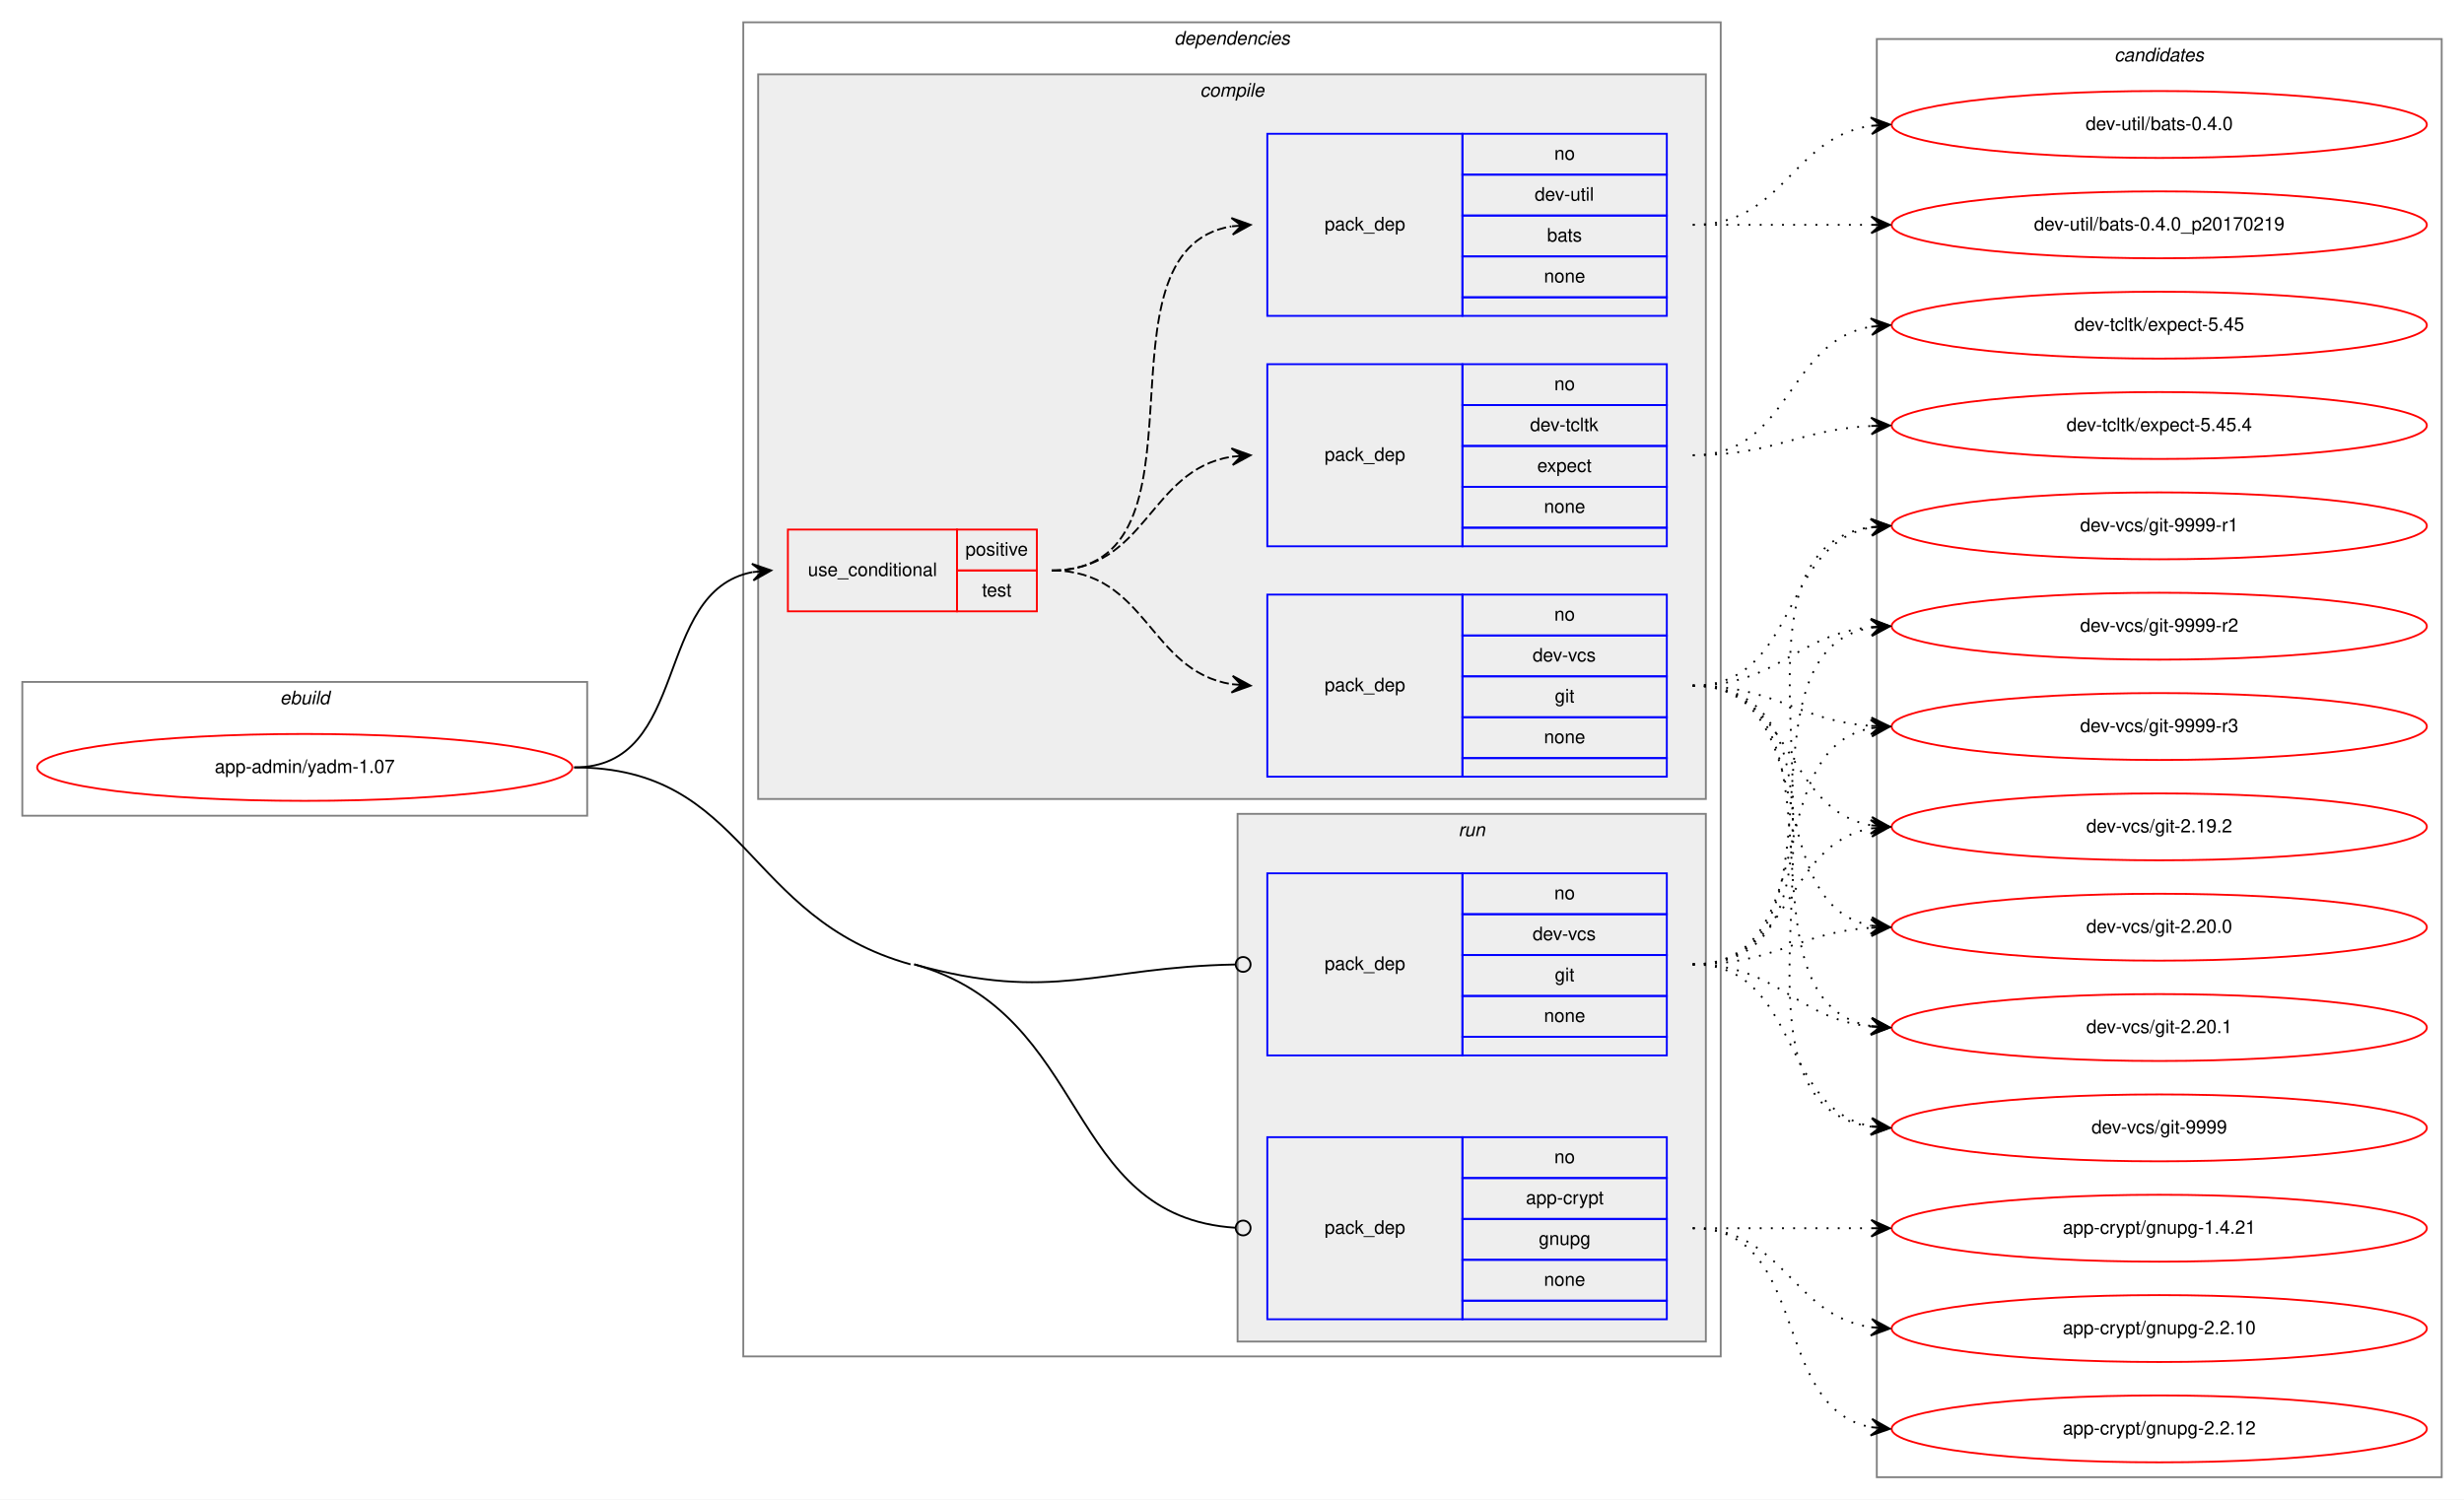
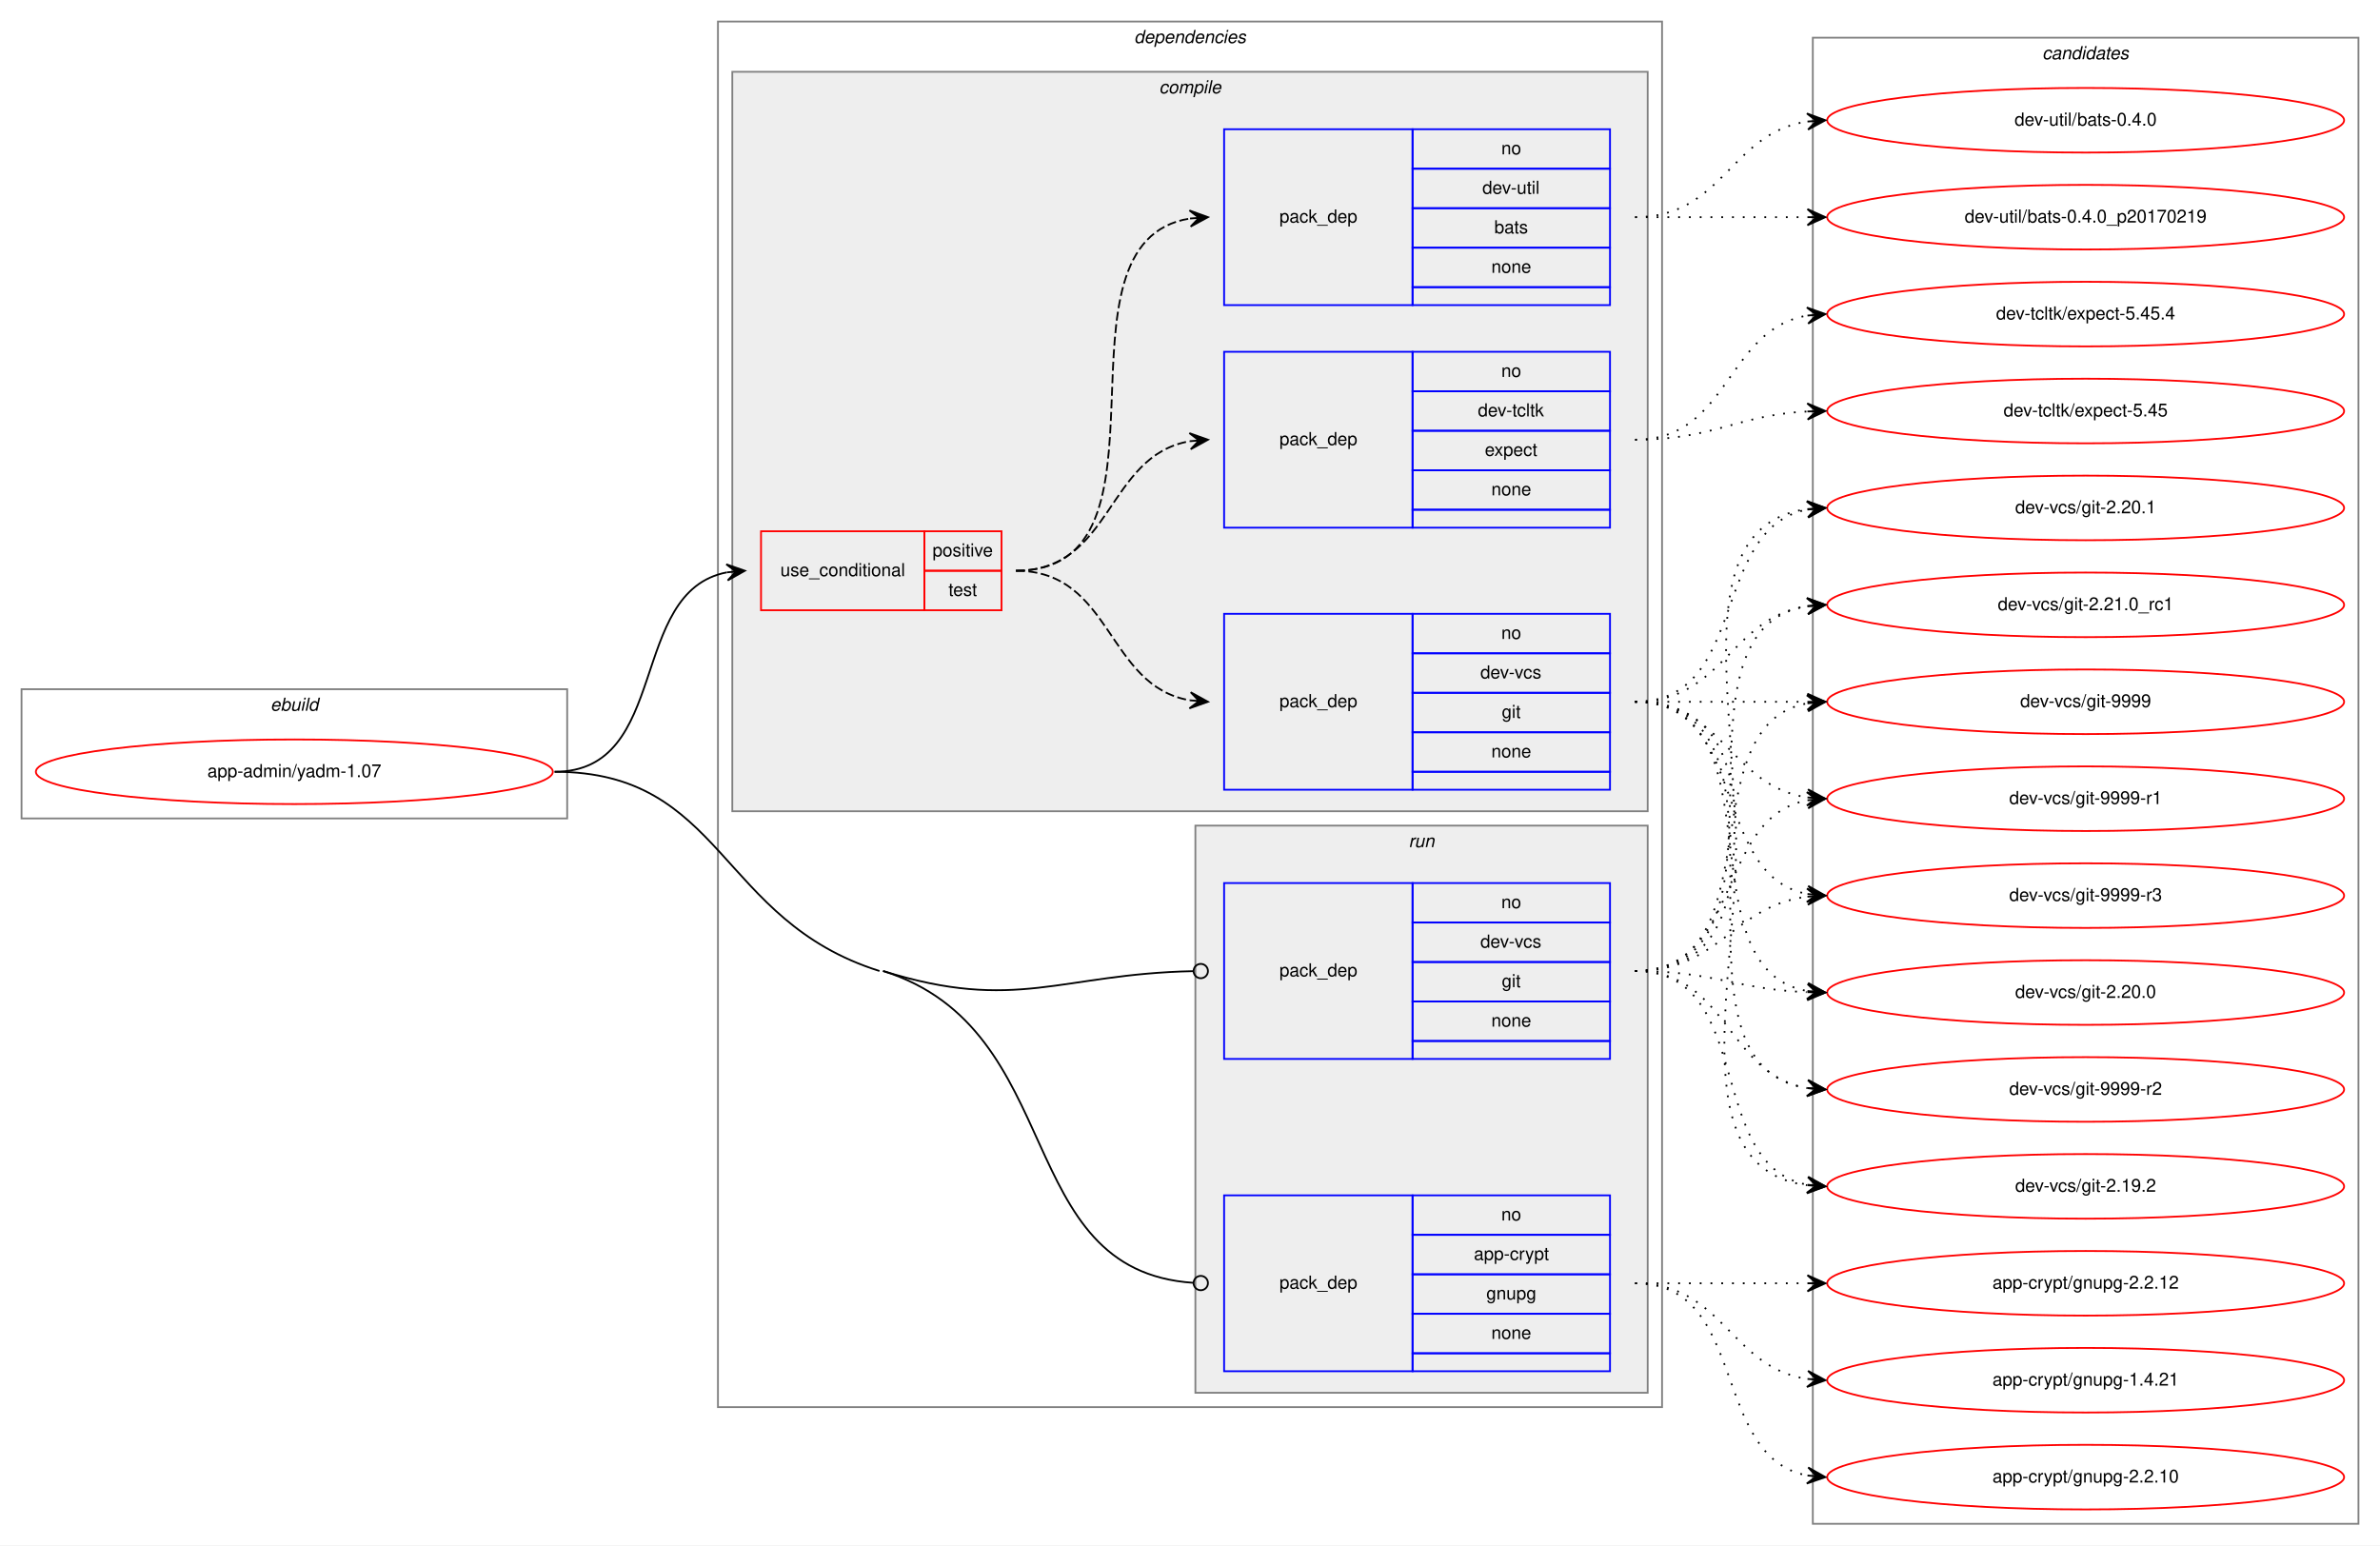
- <svg xmlns="http://www.w3.org/2000/svg" xmlns:xlink="http://www.w3.org/1999/xlink" width="1326pt" height="807pt" viewBox="0.00 0.00 1326.00 807.00">
-   <g id="graph0" class="graph" transform="scale(1 1) rotate(0) translate(4 803)">
-     <polygon fill="white" stroke="transparent" points="-4,4 -4,-803 1322,-803 1322,4 -4,4" />
+ <svg xmlns="http://www.w3.org/2000/svg" xmlns:xlink="http://www.w3.org/1999/xlink" width="1326pt" height="861pt" viewBox="0.00 0.00 1326.00 861.00">
+   <g id="graph0" class="graph" transform="scale(1 1) rotate(0) translate(4 857)">
+     <polygon fill="white" stroke="transparent" points="-4,4 -4,-857 1322,-857 1322,4 -4,4" />
    <g id="clust1" class="cluster">
-       <polygon fill="none" stroke="gray" points="8,-364 8,-436 312,-436 312,-364 8,-364" />
-       <text text-anchor="start" x="146.66" y="-424" font-family="Helvetica,sans-Serif" font-style="italic" font-size="10.00">ebuild</text>
+       <polygon fill="none" stroke="gray" points="8,-401 8,-473 312,-473 312,-401 8,-401" />
+       <text text-anchor="start" x="146.66" y="-461" font-family="Helvetica,sans-Serif" font-style="italic" font-size="10.00">ebuild</text>
    </g>
    <g id="clust2" class="cluster">
-       <polygon fill="none" stroke="gray" points="396,-73 396,-791 922,-791 922,-73 396,-73" />
-       <text text-anchor="start" x="627.88" y="-779" font-family="Helvetica,sans-Serif" font-style="italic" font-size="10.00">dependencies</text>
+       <polygon fill="none" stroke="gray" points="396,-73 396,-845 922,-845 922,-73 396,-73" />
+       <text text-anchor="start" x="627.88" y="-833" font-family="Helvetica,sans-Serif" font-style="italic" font-size="10.00">dependencies</text>
    </g>
    <g id="clust3" class="cluster">
-       <polygon fill="#eeeeee" stroke="gray" points="404,-373 404,-763 914,-763 914,-373 404,-373" />
-       <text text-anchor="start" x="641.78" y="-751" font-family="Helvetica,sans-Serif" font-style="italic" font-size="10.00">compile</text>
+       <polygon fill="#eeeeee" stroke="gray" points="404,-405 404,-817 914,-817 914,-405 404,-405" />
+       <text text-anchor="start" x="641.78" y="-805" font-family="Helvetica,sans-Serif" font-style="italic" font-size="10.00">compile</text>
    </g>
    <g id="clust9" class="cluster">
-       <polygon fill="#eeeeee" stroke="gray" points="662,-81 662,-365 914,-365 914,-81 662,-81" />
-       <text text-anchor="start" x="780.78" y="-353" font-family="Helvetica,sans-Serif" font-style="italic" font-size="10.00">run</text>
+       <polygon fill="#eeeeee" stroke="gray" points="662,-81 662,-397 914,-397 914,-81 662,-81" />
+       <text text-anchor="start" x="780.78" y="-385" font-family="Helvetica,sans-Serif" font-style="italic" font-size="10.00">run</text>
    </g>
    <g id="clust12" class="cluster">
-       <polygon fill="none" stroke="gray" points="1006,-8 1006,-782 1310,-782 1310,-8 1006,-8" />
-       <text text-anchor="start" x="1133.82" y="-770" font-family="Helvetica,sans-Serif" font-style="italic" font-size="10.00">candidates</text>
+       <polygon fill="none" stroke="gray" points="1006,-8 1006,-836 1310,-836 1310,-8 1006,-8" />
+       <text text-anchor="start" x="1133.82" y="-824" font-family="Helvetica,sans-Serif" font-style="italic" font-size="10.00">candidates</text>
    </g>
    <g id="node1" class="node">
      <g id="a_node1">
        <a xlink:href="../app-admin/yadm-1.07.svg" xlink:title="app-admin/yadm-1.07">
-           <ellipse fill="none" stroke="red" cx="160" cy="-390" rx="144" ry="18" />
-           <text text-anchor="middle" x="160" y="-387" font-family="Helvetica,sans-Serif" font-size="10.00">app-admin/yadm-1.07</text>
+           <ellipse fill="none" stroke="red" cx="160" cy="-427" rx="144" ry="18" />
+           <text text-anchor="middle" x="160" y="-424" font-family="Helvetica,sans-Serif" font-size="10.00">app-admin/yadm-1.07</text>
        </a>
      </g>
    </g>
    <g id="node2" class="node">
-       <polygon fill="none" stroke="red" points="420,-474 420,-518 511,-518 511,-474 420,-474" />
-       <text text-anchor="start" x="430.77" y="-493" font-family="Helvetica,sans-Serif" font-size="10.00">use_conditional</text>
-       <polygon fill="none" stroke="red" points="511,-496 511,-518 554,-518 554,-496 511,-496" />
-       <text text-anchor="start" x="515.55" y="-504" font-family="Helvetica,sans-Serif" font-size="10.00">positive</text>
-       <polygon fill="none" stroke="red" points="511,-474 511,-496 554,-496 554,-474 511,-474" />
-       <text text-anchor="start" x="524.44" y="-482" font-family="Helvetica,sans-Serif" font-size="10.00">test</text>
+       <polygon fill="none" stroke="red" points="420,-517 420,-561 511,-561 511,-517 420,-517" />
+       <text text-anchor="start" x="430.77" y="-536" font-family="Helvetica,sans-Serif" font-size="10.00">use_conditional</text>
+       <polygon fill="none" stroke="red" points="511,-539 511,-561 554,-561 554,-539 511,-539" />
+       <text text-anchor="start" x="515.55" y="-547" font-family="Helvetica,sans-Serif" font-size="10.00">positive</text>
+       <polygon fill="none" stroke="red" points="511,-517 511,-539 554,-539 554,-517 511,-517" />
+       <text text-anchor="start" x="524.44" y="-525" font-family="Helvetica,sans-Serif" font-size="10.00">test</text>
    </g>
    <g id="edge4" class="edge">
-       <path fill="none" stroke="black" d="M305,-390C367.98,-390 347.07,-484.72 400.88,-495.08" />
-       <polygon fill="black" stroke="black" points="411,-496 400.63,-499.58 406.02,-495.55 401.04,-495.1 401.04,-495.1 401.04,-495.1 406.02,-495.55 401.45,-490.62 411,-496 411,-496" />
+       <path fill="none" stroke="black" d="M305,-427C369.92,-427 345.46,-527.5 400.96,-538.1" />
+       <polygon fill="black" stroke="black" points="411,-539 400.64,-542.59 406.02,-538.55 401.04,-538.11 401.04,-538.11 401.04,-538.11 406.02,-538.55 401.44,-533.62 411,-539 411,-539" />
    </g>
    <g id="node6" class="node">
      <polygon fill="none" stroke="blue" points="678,-93 678,-191 783,-191 783,-93 678,-93" />
      <text text-anchor="start" x="708.82" y="-139" font-family="Helvetica,sans-Serif" font-size="10.00">pack_dep</text>
      <polygon fill="none" stroke="blue" points="783,-169 783,-191 893,-191 893,-169 783,-169" />
      <text text-anchor="start" x="832.44" y="-177" font-family="Helvetica,sans-Serif" font-size="10.00">no</text>
      <polygon fill="none" stroke="blue" points="783,-147 783,-169 893,-169 893,-147 783,-147" />
      <text text-anchor="start" x="817.16" y="-155" font-family="Helvetica,sans-Serif" font-size="10.00">app-crypt</text>
      <polygon fill="none" stroke="blue" points="783,-125 783,-147 893,-147 893,-125 783,-125" />
      <text text-anchor="start" x="824.1" y="-133" font-family="Helvetica,sans-Serif" font-size="10.00">gnupg</text>
      <polygon fill="none" stroke="blue" points="783,-103 783,-125 893,-125 893,-103 783,-103" />
      <text text-anchor="start" x="826.88" y="-111" font-family="Helvetica,sans-Serif" font-size="10.00">none</text>
      <polygon fill="none" stroke="blue" points="783,-93 783,-103 893,-103 893,-93 783,-93" />
    </g>
    <g id="edge5" class="edge">
-       <path fill="none" stroke="black" d="M488,-284C583.78,-257.23 567.74,-148.2 660.88,-142.25" />
-       <ellipse fill="none" stroke="black" cx="665" cy="-142.12" rx="4" ry="4" />
-       <path fill="none" stroke="black" d="M305,-390C398.22,-390 396.22,-309.1 486,-284" />
+       <path fill="none" stroke="black" d="M488,-316C591.76,-283.41 559.2,-149.07 660.78,-142.27" />
+       <ellipse fill="none" stroke="black" cx="665" cy="-142.13" rx="4" ry="4" />
+       <path fill="none" stroke="black" d="M305,-427C399.37,-427 395.97,-344.28 486,-316" />
    </g>
    <g id="node7" class="node">
-       <polygon fill="none" stroke="blue" points="678,-235 678,-333 783,-333 783,-235 678,-235" />
-       <text text-anchor="start" x="708.82" y="-281" font-family="Helvetica,sans-Serif" font-size="10.00">pack_dep</text>
-       <polygon fill="none" stroke="blue" points="783,-311 783,-333 893,-333 893,-311 783,-311" />
-       <text text-anchor="start" x="832.44" y="-319" font-family="Helvetica,sans-Serif" font-size="10.00">no</text>
-       <polygon fill="none" stroke="blue" points="783,-289 783,-311 893,-311 893,-289 783,-289" />
-       <text text-anchor="start" x="820.78" y="-297" font-family="Helvetica,sans-Serif" font-size="10.00">dev-vcs</text>
-       <polygon fill="none" stroke="blue" points="783,-267 783,-289 893,-289 893,-267 783,-267" />
-       <text text-anchor="start" x="832.72" y="-275" font-family="Helvetica,sans-Serif" font-size="10.00">git</text>
-       <polygon fill="none" stroke="blue" points="783,-245 783,-267 893,-267 893,-245 783,-245" />
-       <text text-anchor="start" x="826.88" y="-253" font-family="Helvetica,sans-Serif" font-size="10.00">none</text>
-       <polygon fill="none" stroke="blue" points="783,-235 783,-245 893,-245 893,-235 783,-235" />
+       <polygon fill="none" stroke="blue" points="678,-267 678,-365 783,-365 783,-267 678,-267" />
+       <text text-anchor="start" x="708.82" y="-313" font-family="Helvetica,sans-Serif" font-size="10.00">pack_dep</text>
+       <polygon fill="none" stroke="blue" points="783,-343 783,-365 893,-365 893,-343 783,-343" />
+       <text text-anchor="start" x="832.44" y="-351" font-family="Helvetica,sans-Serif" font-size="10.00">no</text>
+       <polygon fill="none" stroke="blue" points="783,-321 783,-343 893,-343 893,-321 783,-321" />
+       <text text-anchor="start" x="820.78" y="-329" font-family="Helvetica,sans-Serif" font-size="10.00">dev-vcs</text>
+       <polygon fill="none" stroke="blue" points="783,-299 783,-321 893,-321 893,-299 783,-299" />
+       <text text-anchor="start" x="832.72" y="-307" font-family="Helvetica,sans-Serif" font-size="10.00">git</text>
+       <polygon fill="none" stroke="blue" points="783,-277 783,-299 893,-299 893,-277 783,-277" />
+       <text text-anchor="start" x="826.88" y="-285" font-family="Helvetica,sans-Serif" font-size="10.00">none</text>
+       <polygon fill="none" stroke="blue" points="783,-267 783,-277 893,-277 893,-267 783,-267" />
    </g>
    <g id="edge6" class="edge">
-       <path fill="none" stroke="black" d="M488,-284C562.75,-263.11 586.87,-282.53 660.72,-283.92" />
-       <ellipse fill="none" stroke="black" cx="665" cy="-283.96" rx="4" ry="4" />
+       <path fill="none" stroke="black" d="M488,-316C562.05,-292.74 586.82,-314.36 660.72,-315.91" />
+       <ellipse fill="none" stroke="black" cx="665" cy="-315.96" rx="4" ry="4" />
    </g>
    <g id="node3" class="node">
-       <polygon fill="none" stroke="blue" points="678,-509 678,-607 783,-607 783,-509 678,-509" />
-       <text text-anchor="start" x="708.82" y="-555" font-family="Helvetica,sans-Serif" font-size="10.00">pack_dep</text>
-       <polygon fill="none" stroke="blue" points="783,-585 783,-607 893,-607 893,-585 783,-585" />
-       <text text-anchor="start" x="832.44" y="-593" font-family="Helvetica,sans-Serif" font-size="10.00">no</text>
-       <polygon fill="none" stroke="blue" points="783,-563 783,-585 893,-585 893,-563 783,-563" />
-       <text text-anchor="start" x="819.39" y="-571" font-family="Helvetica,sans-Serif" font-size="10.00">dev-tcltk</text>
-       <polygon fill="none" stroke="blue" points="783,-541 783,-563 893,-563 893,-541 783,-541" />
-       <text text-anchor="start" x="823.27" y="-549" font-family="Helvetica,sans-Serif" font-size="10.00">expect</text>
-       <polygon fill="none" stroke="blue" points="783,-519 783,-541 893,-541 893,-519 783,-519" />
-       <text text-anchor="start" x="826.88" y="-527" font-family="Helvetica,sans-Serif" font-size="10.00">none</text>
-       <polygon fill="none" stroke="blue" points="783,-509 783,-519 893,-519 893,-509 783,-509" />
+       <polygon fill="none" stroke="blue" points="678,-563 678,-661 783,-661 783,-563 678,-563" />
+       <text text-anchor="start" x="708.82" y="-609" font-family="Helvetica,sans-Serif" font-size="10.00">pack_dep</text>
+       <polygon fill="none" stroke="blue" points="783,-639 783,-661 893,-661 893,-639 783,-639" />
+       <text text-anchor="start" x="832.44" y="-647" font-family="Helvetica,sans-Serif" font-size="10.00">no</text>
+       <polygon fill="none" stroke="blue" points="783,-617 783,-639 893,-639 893,-617 783,-617" />
+       <text text-anchor="start" x="819.39" y="-625" font-family="Helvetica,sans-Serif" font-size="10.00">dev-tcltk</text>
+       <polygon fill="none" stroke="blue" points="783,-595 783,-617 893,-617 893,-595 783,-595" />
+       <text text-anchor="start" x="823.27" y="-603" font-family="Helvetica,sans-Serif" font-size="10.00">expect</text>
+       <polygon fill="none" stroke="blue" points="783,-573 783,-595 893,-595 893,-573 783,-573" />
+       <text text-anchor="start" x="826.88" y="-581" font-family="Helvetica,sans-Serif" font-size="10.00">none</text>
+       <polygon fill="none" stroke="blue" points="783,-563 783,-573 893,-573 893,-563 783,-563" />
    </g>
    <g id="edge1" class="edge">
-       <path fill="none" stroke="black" stroke-dasharray="5,2" d="M562,-496C613.31,-496 614.17,-550.04 658.78,-557.22" />
-       <polygon fill="black" stroke="black" points="669,-558 658.69,-561.72 664.01,-557.62 659.03,-557.23 659.03,-557.23 659.03,-557.23 664.01,-557.62 659.37,-552.75 669,-558 669,-558" />
+       <path fill="none" stroke="black" stroke-dasharray="5,2" d="M562,-539C615.97,-539 612.19,-603.16 658.94,-611.18" />
+       <polygon fill="black" stroke="black" points="669,-612 658.67,-615.67 664.02,-611.59 659.03,-611.19 659.03,-611.19 659.03,-611.19 664.02,-611.59 659.4,-606.7 669,-612 669,-612" />
    </g>
    <g id="node4" class="node">
-       <polygon fill="none" stroke="blue" points="678,-633 678,-731 783,-731 783,-633 678,-633" />
-       <text text-anchor="start" x="708.82" y="-679" font-family="Helvetica,sans-Serif" font-size="10.00">pack_dep</text>
-       <polygon fill="none" stroke="blue" points="783,-709 783,-731 893,-731 893,-709 783,-709" />
-       <text text-anchor="start" x="832.44" y="-717" font-family="Helvetica,sans-Serif" font-size="10.00">no</text>
-       <polygon fill="none" stroke="blue" points="783,-687 783,-709 893,-709 893,-687 783,-687" />
-       <text text-anchor="start" x="821.89" y="-695" font-family="Helvetica,sans-Serif" font-size="10.00">dev-util</text>
-       <polygon fill="none" stroke="blue" points="783,-665 783,-687 893,-687 893,-665 783,-665" />
-       <text text-anchor="start" x="828.55" y="-673" font-family="Helvetica,sans-Serif" font-size="10.00">bats</text>
-       <polygon fill="none" stroke="blue" points="783,-643 783,-665 893,-665 893,-643 783,-643" />
-       <text text-anchor="start" x="826.88" y="-651" font-family="Helvetica,sans-Serif" font-size="10.00">none</text>
-       <polygon fill="none" stroke="blue" points="783,-633 783,-643 893,-643 893,-633 783,-633" />
+       <polygon fill="none" stroke="blue" points="678,-687 678,-785 783,-785 783,-687 678,-687" />
+       <text text-anchor="start" x="708.82" y="-733" font-family="Helvetica,sans-Serif" font-size="10.00">pack_dep</text>
+       <polygon fill="none" stroke="blue" points="783,-763 783,-785 893,-785 893,-763 783,-763" />
+       <text text-anchor="start" x="832.44" y="-771" font-family="Helvetica,sans-Serif" font-size="10.00">no</text>
+       <polygon fill="none" stroke="blue" points="783,-741 783,-763 893,-763 893,-741 783,-741" />
+       <text text-anchor="start" x="821.89" y="-749" font-family="Helvetica,sans-Serif" font-size="10.00">dev-util</text>
+       <polygon fill="none" stroke="blue" points="783,-719 783,-741 893,-741 893,-719 783,-719" />
+       <text text-anchor="start" x="828.55" y="-727" font-family="Helvetica,sans-Serif" font-size="10.00">bats</text>
+       <polygon fill="none" stroke="blue" points="783,-697 783,-719 893,-719 893,-697 783,-697" />
+       <text text-anchor="start" x="826.88" y="-705" font-family="Helvetica,sans-Serif" font-size="10.00">none</text>
+       <polygon fill="none" stroke="blue" points="783,-687 783,-697 893,-697 893,-687 783,-687" />
    </g>
    <g id="edge2" class="edge">
-       <path fill="none" stroke="black" stroke-dasharray="5,2" d="M562,-496C653.64,-496 579.9,-667.75 658.62,-681.17" />
-       <polygon fill="black" stroke="black" points="669,-682 658.67,-685.69 664.02,-681.6 659.03,-681.2 659.03,-681.2 659.03,-681.2 664.02,-681.6 659.39,-676.72 669,-682 669,-682" />
+       <path fill="none" stroke="black" stroke-dasharray="5,2" d="M562,-539C658.04,-539 575.78,-722.02 658.93,-735.25" />
+       <polygon fill="black" stroke="black" points="669,-736 658.69,-739.74 664.01,-735.63 659.03,-735.25 659.03,-735.25 659.03,-735.25 664.01,-735.63 659.36,-730.77 669,-736 669,-736" />
    </g>
    <g id="node5" class="node">
-       <polygon fill="none" stroke="blue" points="678,-385 678,-483 783,-483 783,-385 678,-385" />
-       <text text-anchor="start" x="708.82" y="-431" font-family="Helvetica,sans-Serif" font-size="10.00">pack_dep</text>
-       <polygon fill="none" stroke="blue" points="783,-461 783,-483 893,-483 893,-461 783,-461" />
-       <text text-anchor="start" x="832.44" y="-469" font-family="Helvetica,sans-Serif" font-size="10.00">no</text>
-       <polygon fill="none" stroke="blue" points="783,-439 783,-461 893,-461 893,-439 783,-439" />
-       <text text-anchor="start" x="820.78" y="-447" font-family="Helvetica,sans-Serif" font-size="10.00">dev-vcs</text>
-       <polygon fill="none" stroke="blue" points="783,-417 783,-439 893,-439 893,-417 783,-417" />
-       <text text-anchor="start" x="832.72" y="-425" font-family="Helvetica,sans-Serif" font-size="10.00">git</text>
-       <polygon fill="none" stroke="blue" points="783,-395 783,-417 893,-417 893,-395 783,-395" />
-       <text text-anchor="start" x="826.88" y="-403" font-family="Helvetica,sans-Serif" font-size="10.00">none</text>
-       <polygon fill="none" stroke="blue" points="783,-385 783,-395 893,-395 893,-385 783,-385" />
+       <polygon fill="none" stroke="blue" points="678,-417 678,-515 783,-515 783,-417 678,-417" />
+       <text text-anchor="start" x="708.82" y="-463" font-family="Helvetica,sans-Serif" font-size="10.00">pack_dep</text>
+       <polygon fill="none" stroke="blue" points="783,-493 783,-515 893,-515 893,-493 783,-493" />
+       <text text-anchor="start" x="832.44" y="-501" font-family="Helvetica,sans-Serif" font-size="10.00">no</text>
+       <polygon fill="none" stroke="blue" points="783,-471 783,-493 893,-493 893,-471 783,-471" />
+       <text text-anchor="start" x="820.78" y="-479" font-family="Helvetica,sans-Serif" font-size="10.00">dev-vcs</text>
+       <polygon fill="none" stroke="blue" points="783,-449 783,-471 893,-471 893,-449 783,-449" />
+       <text text-anchor="start" x="832.72" y="-457" font-family="Helvetica,sans-Serif" font-size="10.00">git</text>
+       <polygon fill="none" stroke="blue" points="783,-427 783,-449 893,-449 893,-427 783,-427" />
+       <text text-anchor="start" x="826.88" y="-435" font-family="Helvetica,sans-Serif" font-size="10.00">none</text>
+       <polygon fill="none" stroke="blue" points="783,-417 783,-427 893,-427 893,-417 783,-417" />
    </g>
    <g id="edge3" class="edge">
-       <path fill="none" stroke="black" stroke-dasharray="5,2" d="M562,-496C613.31,-496 614.17,-441.96 658.78,-434.78" />
-       <polygon fill="black" stroke="black" points="669,-434 659.37,-439.25 664.01,-434.38 659.03,-434.77 659.03,-434.77 659.03,-434.77 664.01,-434.38 658.69,-430.28 669,-434 669,-434" />
+       <path fill="none" stroke="black" stroke-dasharray="5,2" d="M562,-539C615.97,-539 612.19,-474.84 658.94,-466.82" />
+       <polygon fill="black" stroke="black" points="669,-466 659.4,-471.3 664.02,-466.41 659.03,-466.81 659.03,-466.81 659.03,-466.81 664.02,-466.41 658.67,-462.33 669,-466 669,-466" />
    </g>
    <g id="node8" class="node">
      <g id="a_node8">
        <a xlink:href="../dev-tcltk/expect-5.45.svg" xlink:title="dev-tcltk/expect-5.45">
          <ellipse fill="none" stroke="red" cx="1158" cy="-628" rx="144" ry="18" />
          <text text-anchor="middle" x="1158" y="-625" font-family="Helvetica,sans-Serif" font-size="10.00">dev-tcltk/expect-5.45</text>
        </a>
      </g>
    </g>
    <g id="edge7" class="edge">
-       <path fill="none" stroke="black" stroke-dasharray="1,5" d="M907,-558C959.82,-558 957.17,-619.27 1002.84,-627.17" />
-       <polygon fill="black" stroke="black" points="1013,-628 1002.67,-631.67 1008.02,-627.59 1003.03,-627.18 1003.03,-627.18 1003.03,-627.18 1008.02,-627.59 1003.4,-622.7 1013,-628 1013,-628" />
+       <path fill="none" stroke="black" stroke-dasharray="1,5" d="M907,-612C951.11,-612 963.56,-625.71 1002.97,-627.75" />
+       <polygon fill="black" stroke="black" points="1013,-628 1002.89,-632.25 1008,-627.87 1003,-627.75 1003,-627.75 1003,-627.75 1008,-627.87 1003.12,-623.25 1013,-628 1013,-628" />
    </g>
    <g id="node9" class="node">
      <g id="a_node9">
        <a xlink:href="../dev-tcltk/expect-5.45.4.svg" xlink:title="dev-tcltk/expect-5.45.4">
-           <ellipse fill="none" stroke="red" cx="1158" cy="-574" rx="144" ry="18" />
-           <text text-anchor="middle" x="1158" y="-571" font-family="Helvetica,sans-Serif" font-size="10.00">dev-tcltk/expect-5.45.4</text>
+           <ellipse fill="none" stroke="red" cx="1158" cy="-682" rx="144" ry="18" />
+           <text text-anchor="middle" x="1158" y="-679" font-family="Helvetica,sans-Serif" font-size="10.00">dev-tcltk/expect-5.45.4</text>
        </a>
      </g>
    </g>
    <g id="edge8" class="edge">
-       <path fill="none" stroke="black" stroke-dasharray="1,5" d="M907,-558C951.11,-558 963.56,-571.71 1002.97,-573.75" />
-       <polygon fill="black" stroke="black" points="1013,-574 1002.89,-578.25 1008,-573.87 1003,-573.75 1003,-573.75 1003,-573.75 1008,-573.87 1003.12,-569.25 1013,-574 1013,-574" />
+       <path fill="none" stroke="black" stroke-dasharray="1,5" d="M907,-612C959.82,-612 957.17,-673.27 1002.84,-681.17" />
+       <polygon fill="black" stroke="black" points="1013,-682 1002.67,-685.67 1008.02,-681.59 1003.03,-681.18 1003.03,-681.18 1003.03,-681.18 1008.02,-681.59 1003.4,-676.7 1013,-682 1013,-682" />
    </g>
    <g id="node10" class="node">
      <g id="a_node10">
        <a xlink:href="../dev-util/bats-0.4.0.svg" xlink:title="dev-util/bats-0.4.0">
-           <ellipse fill="none" stroke="red" cx="1158" cy="-736" rx="144" ry="18" />
-           <text text-anchor="middle" x="1158" y="-733" font-family="Helvetica,sans-Serif" font-size="10.00">dev-util/bats-0.4.0</text>
+           <ellipse fill="none" stroke="red" cx="1158" cy="-790" rx="144" ry="18" />
+           <text text-anchor="middle" x="1158" y="-787" font-family="Helvetica,sans-Serif" font-size="10.00">dev-util/bats-0.4.0</text>
        </a>
      </g>
    </g>
    <g id="edge9" class="edge">
-       <path fill="none" stroke="black" stroke-dasharray="1,5" d="M907,-682C956.26,-682 959.85,-728.87 1002.86,-735.28" />
-       <polygon fill="black" stroke="black" points="1013,-736 1002.71,-739.78 1008.01,-735.64 1003.03,-735.29 1003.03,-735.29 1003.03,-735.29 1008.01,-735.64 1003.35,-730.8 1013,-736 1013,-736" />
+       <path fill="none" stroke="black" stroke-dasharray="1,5" d="M907,-736C956.26,-736 959.85,-782.87 1002.86,-789.28" />
+       <polygon fill="black" stroke="black" points="1013,-790 1002.71,-793.78 1008.01,-789.64 1003.03,-789.29 1003.03,-789.29 1003.03,-789.29 1008.01,-789.64 1003.35,-784.8 1013,-790 1013,-790" />
    </g>
    <g id="node11" class="node">
      <g id="a_node11">
        <a xlink:href="../dev-util/bats-0.4.0_p20170219.svg" xlink:title="dev-util/bats-0.4.0_p20170219">
-           <ellipse fill="none" stroke="red" cx="1158" cy="-682" rx="144" ry="18" />
-           <text text-anchor="middle" x="1158" y="-679" font-family="Helvetica,sans-Serif" font-size="10.00">dev-util/bats-0.4.0_p20170219</text>
+           <ellipse fill="none" stroke="red" cx="1158" cy="-736" rx="144" ry="18" />
+           <text text-anchor="middle" x="1158" y="-733" font-family="Helvetica,sans-Serif" font-size="10.00">dev-util/bats-0.4.0_p20170219</text>
        </a>
      </g>
    </g>
    <g id="edge10" class="edge">
-       <path fill="none" stroke="black" stroke-dasharray="1,5" d="M907,-682C950.43,-682 963.83,-682 1002.57,-682" />
-       <polygon fill="black" stroke="black" points="1013,-682 1003,-686.5 1008,-682 1003,-682 1003,-682 1003,-682 1008,-682 1003,-677.5 1013,-682 1013,-682" />
+       <path fill="none" stroke="black" stroke-dasharray="1,5" d="M907,-736C950.43,-736 963.83,-736 1002.57,-736" />
+       <polygon fill="black" stroke="black" points="1013,-736 1003,-740.5 1008,-736 1003,-736 1003,-736 1003,-736 1008,-736 1003,-731.5 1013,-736 1013,-736" />
    </g>
    <g id="node12" class="node">
      <g id="a_node12">
-         <a xlink:href="../dev-vcs/git-2.19.2.svg" xlink:title="dev-vcs/git-2.19.2">
-           <ellipse fill="none" stroke="red" cx="1158" cy="-358" rx="144" ry="18" />
-           <text text-anchor="middle" x="1158" y="-355" font-family="Helvetica,sans-Serif" font-size="10.00">dev-vcs/git-2.19.2</text>
-         </a>
-       </g>
-     </g>
-     <g id="edge11" class="edge">
-       <path fill="none" stroke="black" stroke-dasharray="1,5" d="M907,-434C961.35,-434 956.01,-367.2 1002.89,-358.85" />
-       <polygon fill="black" stroke="black" points="1013,-358 1003.41,-363.33 1008.02,-358.42 1003.04,-358.84 1003.04,-358.84 1003.04,-358.84 1008.02,-358.42 1002.66,-354.36 1013,-358 1013,-358" />
-     </g>
-     <g id="node13" class="node">
-       <g id="a_node13">
        <a xlink:href="../dev-vcs/git-2.20.0.svg" xlink:title="dev-vcs/git-2.20.0">
          <ellipse fill="none" stroke="red" cx="1158" cy="-304" rx="144" ry="18" />
          <text text-anchor="middle" x="1158" y="-301" font-family="Helvetica,sans-Serif" font-size="10.00">dev-vcs/git-2.20.0</text>
        </a>
      </g>
    </g>
+     <g id="edge11" class="edge">
+       <path fill="none" stroke="black" stroke-dasharray="1,5" d="M907,-466C989.35,-466 932.36,-317.62 1002.73,-304.87" />
+       <polygon fill="black" stroke="black" points="1013,-304 1003.42,-309.33 1008.02,-304.42 1003.04,-304.85 1003.04,-304.85 1003.04,-304.85 1008.02,-304.42 1002.66,-300.36 1013,-304 1013,-304" />
+     </g>
+     <g id="node13" class="node">
+       <g id="a_node13">
+         <a xlink:href="../dev-vcs/git-2.19.2.svg" xlink:title="dev-vcs/git-2.19.2">
+           <ellipse fill="none" stroke="red" cx="1158" cy="-196" rx="144" ry="18" />
+           <text text-anchor="middle" x="1158" y="-193" font-family="Helvetica,sans-Serif" font-size="10.00">dev-vcs/git-2.19.2</text>
+         </a>
+       </g>
+     </g>
    <g id="edge12" class="edge">
-       <path fill="none" stroke="black" stroke-dasharray="1,5" d="M907,-434C977.91,-434 942.38,-316.39 1002.89,-304.9" />
-       <polygon fill="black" stroke="black" points="1013,-304 1003.44,-309.37 1008.02,-304.44 1003.04,-304.89 1003.04,-304.89 1003.04,-304.89 1008.02,-304.44 1002.64,-300.4 1013,-304 1013,-304" />
+       <path fill="none" stroke="black" stroke-dasharray="1,5" d="M907,-466C1032.27,-466 892.46,-211.08 1002.71,-196.64" />
+       <polygon fill="black" stroke="black" points="1013,-196 1003.3,-201.11 1008.01,-196.31 1003.02,-196.62 1003.02,-196.62 1003.02,-196.62 1008.01,-196.31 1002.74,-192.13 1013,-196 1013,-196" />
    </g>
    <g id="node14" class="node">
      <g id="a_node14">
        <a xlink:href="../dev-vcs/git-2.20.1.svg" xlink:title="dev-vcs/git-2.20.1">
-           <ellipse fill="none" stroke="red" cx="1158" cy="-250" rx="144" ry="18" />
-           <text text-anchor="middle" x="1158" y="-247" font-family="Helvetica,sans-Serif" font-size="10.00">dev-vcs/git-2.20.1</text>
+           <ellipse fill="none" stroke="red" cx="1158" cy="-574" rx="144" ry="18" />
+           <text text-anchor="middle" x="1158" y="-571" font-family="Helvetica,sans-Serif" font-size="10.00">dev-vcs/git-2.20.1</text>
        </a>
      </g>
    </g>
    <g id="edge13" class="edge">
-       <path fill="none" stroke="black" stroke-dasharray="1,5" d="M907,-434C997.69,-434 924.82,-264.09 1002.73,-250.82" />
-       <polygon fill="black" stroke="black" points="1013,-250 1003.39,-255.28 1008.02,-250.4 1003.03,-250.8 1003.03,-250.8 1003.03,-250.8 1008.02,-250.4 1002.67,-246.31 1013,-250 1013,-250" />
+       <path fill="none" stroke="black" stroke-dasharray="1,5" d="M907,-466C970.58,-466 948.58,-562.51 1002.79,-573.07" />
+       <polygon fill="black" stroke="black" points="1013,-574 1002.63,-577.57 1008.02,-573.54 1003.04,-573.09 1003.04,-573.09 1003.04,-573.09 1008.02,-573.54 1003.45,-568.61 1013,-574 1013,-574" />
    </g>
    <g id="node15" class="node">
      <g id="a_node15">
-         <a xlink:href="../dev-vcs/git-9999.svg" xlink:title="dev-vcs/git-9999">
-           <ellipse fill="none" stroke="red" cx="1158" cy="-196" rx="144" ry="18" />
-           <text text-anchor="middle" x="1158" y="-193" font-family="Helvetica,sans-Serif" font-size="10.00">dev-vcs/git-9999</text>
+         <a xlink:href="../dev-vcs/git-2.21.0_rc1.svg" xlink:title="dev-vcs/git-2.21.0_rc1">
+           <ellipse fill="none" stroke="red" cx="1158" cy="-520" rx="144" ry="18" />
+           <text text-anchor="middle" x="1158" y="-517" font-family="Helvetica,sans-Serif" font-size="10.00">dev-vcs/git-2.21.0_rc1</text>
        </a>
      </g>
    </g>
    <g id="edge14" class="edge">
-       <path fill="none" stroke="black" stroke-dasharray="1,5" d="M907,-434C1019.18,-434 904.82,-210.64 1002.84,-196.68" />
-       <polygon fill="black" stroke="black" points="1013,-196 1003.32,-201.16 1008.01,-196.34 1003.02,-196.67 1003.02,-196.67 1003.02,-196.67 1008.01,-196.34 1002.72,-192.18 1013,-196 1013,-196" />
+       <path fill="none" stroke="black" stroke-dasharray="1,5" d="M907,-466C956.26,-466 959.85,-512.87 1002.86,-519.28" />
+       <polygon fill="black" stroke="black" points="1013,-520 1002.71,-523.78 1008.01,-519.64 1003.03,-519.29 1003.03,-519.29 1003.03,-519.29 1008.01,-519.64 1003.35,-514.8 1013,-520 1013,-520" />
    </g>
    <g id="node16" class="node">
      <g id="a_node16">
-         <a xlink:href="../dev-vcs/git-9999-r1.svg" xlink:title="dev-vcs/git-9999-r1">
-           <ellipse fill="none" stroke="red" cx="1158" cy="-520" rx="144" ry="18" />
-           <text text-anchor="middle" x="1158" y="-517" font-family="Helvetica,sans-Serif" font-size="10.00">dev-vcs/git-9999-r1</text>
+         <a xlink:href="../dev-vcs/git-9999.svg" xlink:title="dev-vcs/git-9999">
+           <ellipse fill="none" stroke="red" cx="1158" cy="-466" rx="144" ry="18" />
+           <text text-anchor="middle" x="1158" y="-463" font-family="Helvetica,sans-Serif" font-size="10.00">dev-vcs/git-9999</text>
        </a>
      </g>
    </g>
    <g id="edge15" class="edge">
-       <path fill="none" stroke="black" stroke-dasharray="1,5" d="M907,-434C963.99,-434 953.91,-509.9 1002.78,-519.09" />
-       <polygon fill="black" stroke="black" points="1013,-520 1002.64,-523.6 1008.02,-519.56 1003.04,-519.12 1003.04,-519.12 1003.04,-519.12 1008.02,-519.56 1003.44,-514.63 1013,-520 1013,-520" />
+       <path fill="none" stroke="black" stroke-dasharray="1,5" d="M907,-466C950.43,-466 963.83,-466 1002.57,-466" />
+       <polygon fill="black" stroke="black" points="1013,-466 1003,-470.5 1008,-466 1003,-466 1003,-466 1003,-466 1008,-466 1003,-461.5 1013,-466 1013,-466" />
    </g>
    <g id="node17" class="node">
      <g id="a_node17">
-         <a xlink:href="../dev-vcs/git-9999-r2.svg" xlink:title="dev-vcs/git-9999-r2">
-           <ellipse fill="none" stroke="red" cx="1158" cy="-466" rx="144" ry="18" />
-           <text text-anchor="middle" x="1158" y="-463" font-family="Helvetica,sans-Serif" font-size="10.00">dev-vcs/git-9999-r2</text>
+         <a xlink:href="../dev-vcs/git-9999-r1.svg" xlink:title="dev-vcs/git-9999-r1">
+           <ellipse fill="none" stroke="red" cx="1158" cy="-412" rx="144" ry="18" />
+           <text text-anchor="middle" x="1158" y="-409" font-family="Helvetica,sans-Serif" font-size="10.00">dev-vcs/git-9999-r1</text>
        </a>
      </g>
    </g>
    <g id="edge16" class="edge">
-       <path fill="none" stroke="black" stroke-dasharray="1,5" d="M907,-434C952.65,-434 962.48,-461.54 1002.95,-465.52" />
-       <polygon fill="black" stroke="black" points="1013,-466 1002.8,-470.02 1008.01,-465.76 1003.01,-465.53 1003.01,-465.53 1003.01,-465.53 1008.01,-465.76 1003.22,-461.03 1013,-466 1013,-466" />
+       <path fill="none" stroke="black" stroke-dasharray="1,5" d="M907,-466C956.26,-466 959.85,-419.13 1002.86,-412.72" />
+       <polygon fill="black" stroke="black" points="1013,-412 1003.35,-417.2 1008.01,-412.36 1003.03,-412.71 1003.03,-412.71 1003.03,-412.71 1008.01,-412.36 1002.71,-408.22 1013,-412 1013,-412" />
    </g>
    <g id="node18" class="node">
      <g id="a_node18">
-         <a xlink:href="../dev-vcs/git-9999-r3.svg" xlink:title="dev-vcs/git-9999-r3">
-           <ellipse fill="none" stroke="red" cx="1158" cy="-412" rx="144" ry="18" />
-           <text text-anchor="middle" x="1158" y="-409" font-family="Helvetica,sans-Serif" font-size="10.00">dev-vcs/git-9999-r3</text>
+         <a xlink:href="../dev-vcs/git-9999-r2.svg" xlink:title="dev-vcs/git-9999-r2">
+           <ellipse fill="none" stroke="red" cx="1158" cy="-250" rx="144" ry="18" />
+           <text text-anchor="middle" x="1158" y="-247" font-family="Helvetica,sans-Serif" font-size="10.00">dev-vcs/git-9999-r2</text>
        </a>
      </g>
    </g>
    <g id="edge17" class="edge">
-       <path fill="none" stroke="black" stroke-dasharray="1,5" d="M907,-434C951.54,-434 963.22,-415.14 1002.89,-412.35" />
-       <polygon fill="black" stroke="black" points="1013,-412 1003.16,-416.84 1008,-412.17 1003.01,-412.34 1003.01,-412.34 1003.01,-412.34 1008,-412.17 1002.85,-407.84 1013,-412 1013,-412" />
+       <path fill="none" stroke="black" stroke-dasharray="1,5" d="M907,-466C1010.28,-466 913.19,-264.51 1002.77,-250.74" />
+       <polygon fill="black" stroke="black" points="1013,-250 1003.35,-255.21 1008.01,-250.36 1003.03,-250.72 1003.03,-250.72 1003.03,-250.72 1008.01,-250.36 1002.7,-246.23 1013,-250 1013,-250" />
    </g>
    <g id="node19" class="node">
      <g id="a_node19">
-         <a xlink:href="../app-crypt/gnupg-1.4.21.svg" xlink:title="app-crypt/gnupg-1.4.21">
-           <ellipse fill="none" stroke="red" cx="1158" cy="-142" rx="144" ry="18" />
-           <text text-anchor="middle" x="1158" y="-139" font-family="Helvetica,sans-Serif" font-size="10.00">app-crypt/gnupg-1.4.21</text>
+         <a xlink:href="../dev-vcs/git-9999-r3.svg" xlink:title="dev-vcs/git-9999-r3">
+           <ellipse fill="none" stroke="red" cx="1158" cy="-358" rx="144" ry="18" />
+           <text text-anchor="middle" x="1158" y="-355" font-family="Helvetica,sans-Serif" font-size="10.00">dev-vcs/git-9999-r3</text>
        </a>
      </g>
    </g>
    <g id="edge18" class="edge">
-       <path fill="none" stroke="black" stroke-dasharray="1,5" d="M907,-142C950.43,-142 963.83,-142 1002.57,-142" />
-       <polygon fill="black" stroke="black" points="1013,-142 1003,-146.5 1008,-142 1003,-142 1003,-142 1003,-142 1008,-142 1003,-137.5 1013,-142 1013,-142" />
+       <path fill="none" stroke="black" stroke-dasharray="1,5" d="M907,-466C970.58,-466 948.58,-369.49 1002.79,-358.93" />
+       <polygon fill="black" stroke="black" points="1013,-358 1003.45,-363.39 1008.02,-358.46 1003.04,-358.91 1003.04,-358.91 1003.04,-358.91 1008.02,-358.46 1002.63,-354.43 1013,-358 1013,-358" />
    </g>
    <g id="node20" class="node">
      <g id="a_node20">
-         <a xlink:href="../app-crypt/gnupg-2.2.10.svg" xlink:title="app-crypt/gnupg-2.2.10">
+         <a xlink:href="../app-crypt/gnupg-1.4.21.svg" xlink:title="app-crypt/gnupg-1.4.21">
          <ellipse fill="none" stroke="red" cx="1158" cy="-88" rx="144" ry="18" />
-           <text text-anchor="middle" x="1158" y="-85" font-family="Helvetica,sans-Serif" font-size="10.00">app-crypt/gnupg-2.2.10</text>
+           <text text-anchor="middle" x="1158" y="-85" font-family="Helvetica,sans-Serif" font-size="10.00">app-crypt/gnupg-1.4.21</text>
        </a>
      </g>
    </g>
    <g id="edge19" class="edge">
      <path fill="none" stroke="black" stroke-dasharray="1,5" d="M907,-142C956.26,-142 959.85,-95.13 1002.86,-88.72" />
      <polygon fill="black" stroke="black" points="1013,-88 1003.35,-93.2 1008.01,-88.36 1003.03,-88.71 1003.03,-88.71 1003.03,-88.71 1008.01,-88.36 1002.71,-84.22 1013,-88 1013,-88" />
    </g>
    <g id="node21" class="node">
      <g id="a_node21">
-         <a xlink:href="../app-crypt/gnupg-2.2.12.svg" xlink:title="app-crypt/gnupg-2.2.12">
+         <a xlink:href="../app-crypt/gnupg-2.2.10.svg" xlink:title="app-crypt/gnupg-2.2.10">
          <ellipse fill="none" stroke="red" cx="1158" cy="-34" rx="144" ry="18" />
-           <text text-anchor="middle" x="1158" y="-31" font-family="Helvetica,sans-Serif" font-size="10.00">app-crypt/gnupg-2.2.12</text>
+           <text text-anchor="middle" x="1158" y="-31" font-family="Helvetica,sans-Serif" font-size="10.00">app-crypt/gnupg-2.2.10</text>
        </a>
      </g>
    </g>
    <g id="edge20" class="edge">
      <path fill="none" stroke="black" stroke-dasharray="1,5" d="M907,-142C970.58,-142 948.58,-45.49 1002.79,-34.93" />
      <polygon fill="black" stroke="black" points="1013,-34 1003.45,-39.39 1008.02,-34.46 1003.04,-34.91 1003.04,-34.91 1003.04,-34.91 1008.02,-34.46 1002.63,-30.43 1013,-34 1013,-34" />
    </g>
+     <g id="node22" class="node">
+       <g id="a_node22">
+         <a xlink:href="../app-crypt/gnupg-2.2.12.svg" xlink:title="app-crypt/gnupg-2.2.12">
+           <ellipse fill="none" stroke="red" cx="1158" cy="-142" rx="144" ry="18" />
+           <text text-anchor="middle" x="1158" y="-139" font-family="Helvetica,sans-Serif" font-size="10.00">app-crypt/gnupg-2.2.12</text>
+         </a>
+       </g>
+     </g>
    <g id="edge21" class="edge">
-       <path fill="none" stroke="black" stroke-dasharray="1,5" d="M907,-284C960.86,-284 956.4,-349.04 1002.97,-357.17" />
-       <polygon fill="black" stroke="black" points="1013,-358 1002.66,-361.66 1008.02,-357.59 1003.03,-357.17 1003.03,-357.17 1003.03,-357.17 1008.02,-357.59 1003.41,-352.69 1013,-358 1013,-358" />
+       <path fill="none" stroke="black" stroke-dasharray="1,5" d="M907,-142C950.43,-142 963.83,-142 1002.57,-142" />
+       <polygon fill="black" stroke="black" points="1013,-142 1003,-146.5 1008,-142 1003,-142 1003,-142 1003,-142 1008,-142 1003,-137.5 1013,-142 1013,-142" />
    </g>
    <g id="edge22" class="edge">
-       <path fill="none" stroke="black" stroke-dasharray="1,5" d="M907,-284C951.38,-284 963.35,-301.14 1002.92,-303.69" />
-       <polygon fill="black" stroke="black" points="1013,-304 1002.86,-308.19 1008,-303.84 1003,-303.69 1003,-303.69 1003,-303.69 1008,-303.84 1003.15,-299.19 1013,-304 1013,-304" />
+       <path fill="none" stroke="black" stroke-dasharray="1,5" d="M907,-316C950.71,-316 963.62,-305.8 1002.52,-304.21" />
+       <polygon fill="black" stroke="black" points="1013,-304 1003.09,-308.7 1008,-304.1 1003,-304.2 1003,-304.2 1003,-304.2 1008,-304.1 1002.91,-299.7 1013,-304 1013,-304" />
    </g>
    <g id="edge23" class="edge">
-       <path fill="none" stroke="black" stroke-dasharray="1,5" d="M907,-284C952.9,-284 962.28,-254.74 1002.91,-250.51" />
-       <polygon fill="black" stroke="black" points="1013,-250 1003.24,-255 1008.01,-250.25 1003.01,-250.5 1003.01,-250.5 1003.01,-250.5 1008.01,-250.25 1002.79,-246.01 1013,-250 1013,-250" />
+       <path fill="none" stroke="black" stroke-dasharray="1,5" d="M907,-316C974.55,-316 945.25,-207.88 1002.96,-196.9" />
+       <polygon fill="black" stroke="black" points="1013,-196 1003.44,-201.37 1008.02,-196.45 1003.04,-196.89 1003.04,-196.89 1003.04,-196.89 1008.02,-196.45 1002.64,-192.41 1013,-196 1013,-196" />
    </g>
    <g id="edge24" class="edge">
-       <path fill="none" stroke="black" stroke-dasharray="1,5" d="M907,-284C964.64,-284 953.43,-206.01 1003.01,-196.87" />
-       <polygon fill="black" stroke="black" points="1013,-196 1003.43,-201.35 1008.02,-196.43 1003.04,-196.87 1003.04,-196.87 1003.04,-196.87 1008.02,-196.43 1002.65,-192.39 1013,-196 1013,-196" />
+       <path fill="none" stroke="black" stroke-dasharray="1,5" d="M907,-316C1027.34,-316 897.12,-559.1 1002.78,-573.35" />
+       <polygon fill="black" stroke="black" points="1013,-574 1002.73,-577.86 1008.01,-573.68 1003.02,-573.36 1003.02,-573.36 1003.02,-573.36 1008.01,-573.68 1003.31,-568.87 1013,-574 1013,-574" />
    </g>
    <g id="edge25" class="edge">
-       <path fill="none" stroke="black" stroke-dasharray="1,5" d="M907,-284C1018.39,-284 905.53,-505.48 1002.91,-519.32" />
-       <polygon fill="black" stroke="black" points="1013,-520 1002.72,-523.82 1008.01,-519.67 1003.02,-519.33 1003.02,-519.33 1003.02,-519.33 1008.01,-519.67 1003.32,-514.84 1013,-520 1013,-520" />
+       <path fill="none" stroke="black" stroke-dasharray="1,5" d="M907,-316C1005.58,-316 917.49,-505.91 1002.95,-519.26" />
+       <polygon fill="black" stroke="black" points="1013,-520 1002.7,-523.75 1008.01,-519.63 1003.03,-519.27 1003.03,-519.27 1003.03,-519.27 1008.01,-519.63 1003.36,-514.78 1013,-520 1013,-520" />
    </g>
    <g id="edge26" class="edge">
-       <path fill="none" stroke="black" stroke-dasharray="1,5" d="M907,-284C996.95,-284 925.47,-452.06 1002.81,-465.19" />
-       <polygon fill="black" stroke="black" points="1013,-466 1002.67,-469.69 1008.02,-465.6 1003.03,-465.21 1003.03,-465.21 1003.03,-465.21 1008.02,-465.6 1003.39,-460.72 1013,-466 1013,-466" />
+       <path fill="none" stroke="black" stroke-dasharray="1,5" d="M907,-316C984.97,-316 936.23,-452.83 1002.81,-465.12" />
+       <polygon fill="black" stroke="black" points="1013,-466 1002.65,-469.62 1008.02,-465.57 1003.04,-465.14 1003.04,-465.14 1003.04,-465.14 1008.02,-465.57 1003.42,-460.66 1013,-466 1013,-466" />
    </g>
    <g id="edge27" class="edge">
-       <path fill="none" stroke="black" stroke-dasharray="1,5" d="M907,-284C977.26,-284 942.94,-399.81 1002.98,-411.11" />
-       <polygon fill="black" stroke="black" points="1013,-412 1002.64,-415.6 1008.02,-411.56 1003.04,-411.12 1003.04,-411.12 1003.04,-411.12 1008.02,-411.56 1003.44,-406.64 1013,-412 1013,-412" />
+       <path fill="none" stroke="black" stroke-dasharray="1,5" d="M907,-316C966.96,-316 951.56,-401.43 1002.98,-411.11" />
+       <polygon fill="black" stroke="black" points="1013,-412 1002.64,-415.6 1008.02,-411.56 1003.04,-411.12 1003.04,-411.12 1003.04,-411.12 1008.02,-411.56 1003.44,-406.63 1013,-412 1013,-412" />
+     </g>
+     <g id="edge28" class="edge">
+       <path fill="none" stroke="black" stroke-dasharray="1,5" d="M907,-316C958.92,-316 957.9,-258.23 1002.99,-250.79" />
+       <polygon fill="black" stroke="black" points="1013,-250 1003.38,-255.27 1008.02,-250.39 1003.03,-250.78 1003.03,-250.78 1003.03,-250.78 1008.02,-250.39 1002.68,-246.3 1013,-250 1013,-250" />
+     </g>
+     <g id="edge29" class="edge">
+       <path fill="none" stroke="black" stroke-dasharray="1,5" d="M907,-316C954.11,-316 961.44,-352.3 1002.96,-357.41" />
+       <polygon fill="black" stroke="black" points="1013,-358 1002.75,-361.9 1008.01,-357.7 1003.02,-357.41 1003.02,-357.41 1003.02,-357.41 1008.01,-357.7 1003.28,-352.92 1013,-358 1013,-358" />
    </g>
  </g>
</svg>
